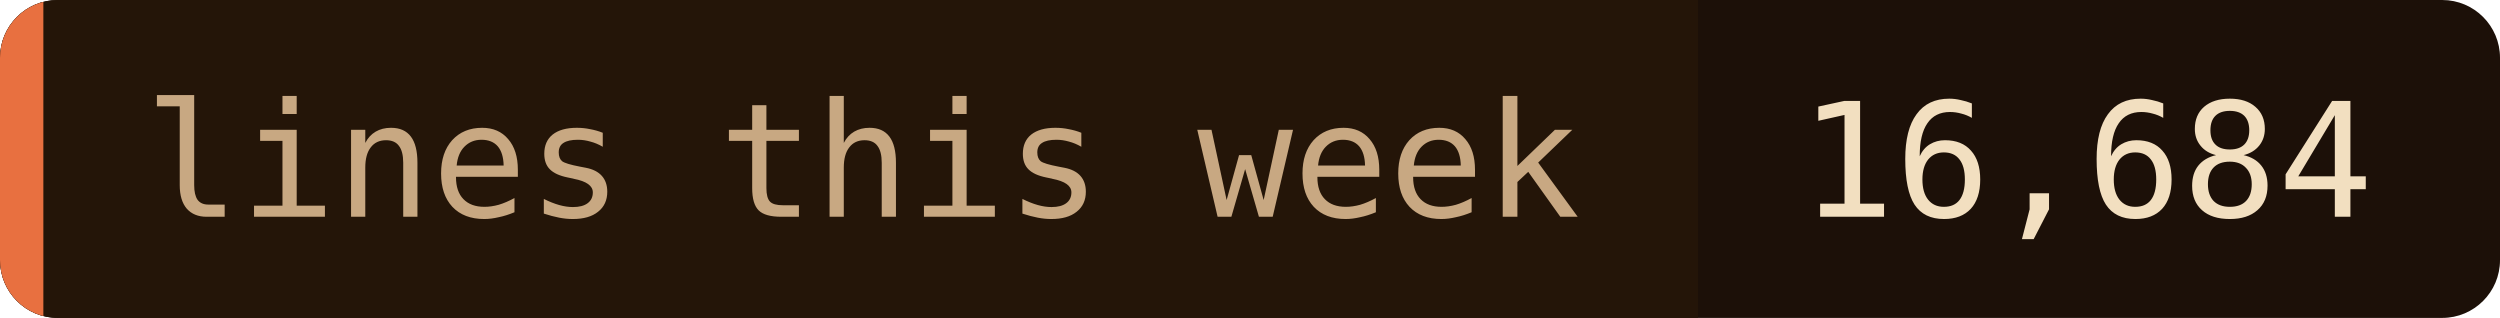
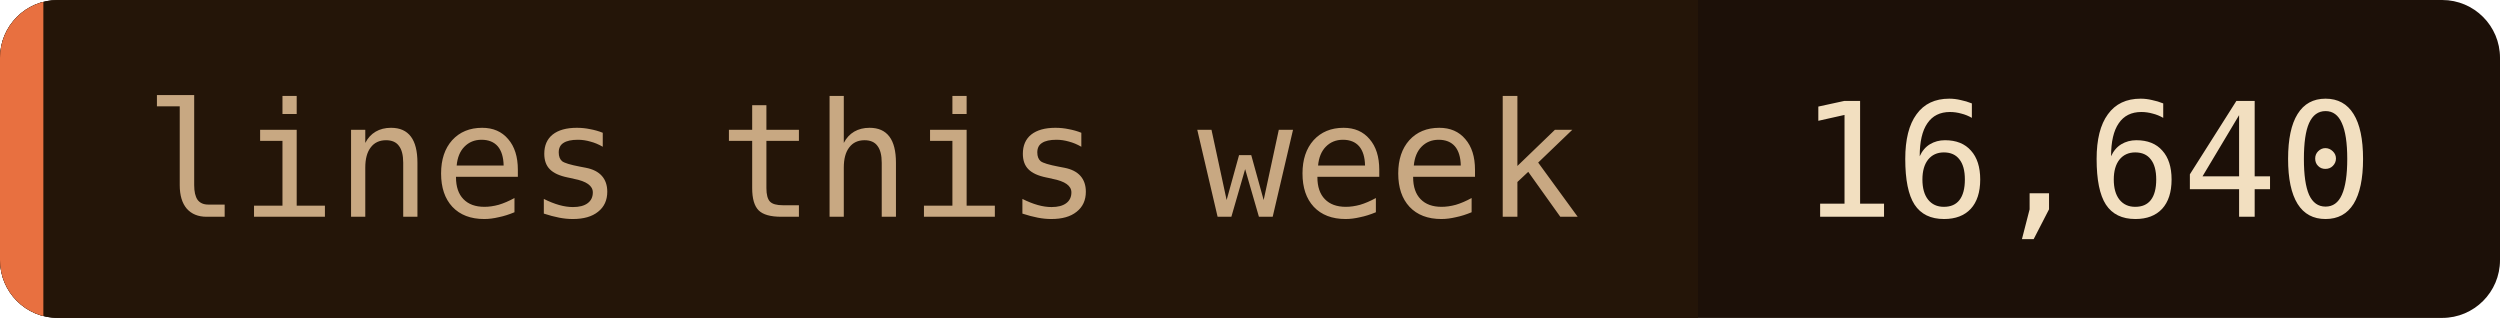
- <svg xmlns="http://www.w3.org/2000/svg" width="173" height="22" role="img" aria-label="lines this week: 16,684">
+ <svg xmlns="http://www.w3.org/2000/svg" width="173" height="22" role="img" aria-label="lines this week: 16,640">
  <clipPath id="c">
    <rect width="173" height="22" rx="4" />
  </clipPath>
  <g clip-path="url(#c)">
    <rect width="173" height="22" fill="#1c1008" />
    <rect width="117.5" height="22" fill="#241508" />
    <rect width="3" height="22" fill="#e87040" />
  </g>
  <g font-family="'JetBrains Mono', 'Fira Code', ui-monospace, SFMono-Regular, Menlo, monospace" font-size="11">
    <text x="10" y="15" fill="#c8a882">lines this week</text>
-     <text x="124.5" y="15" fill="#f2dfc0">16,684</text>
+     <text x="124.5" y="15" fill="#f2dfc0">16,640</text>
  </g>
</svg>
